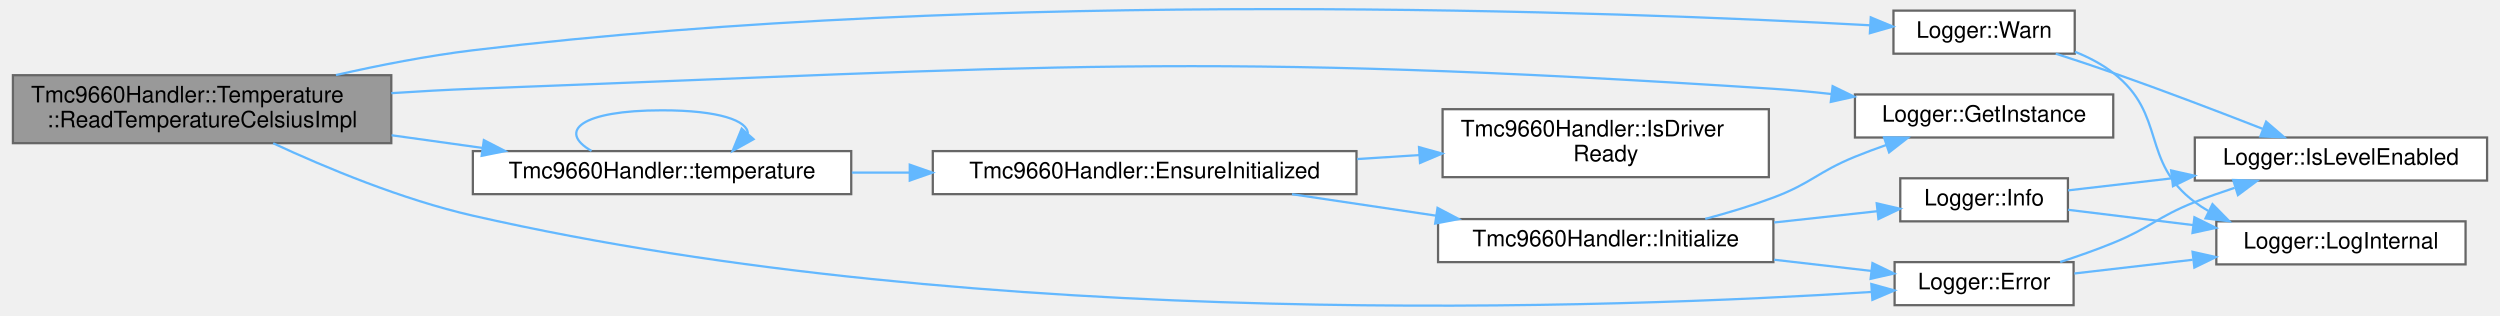
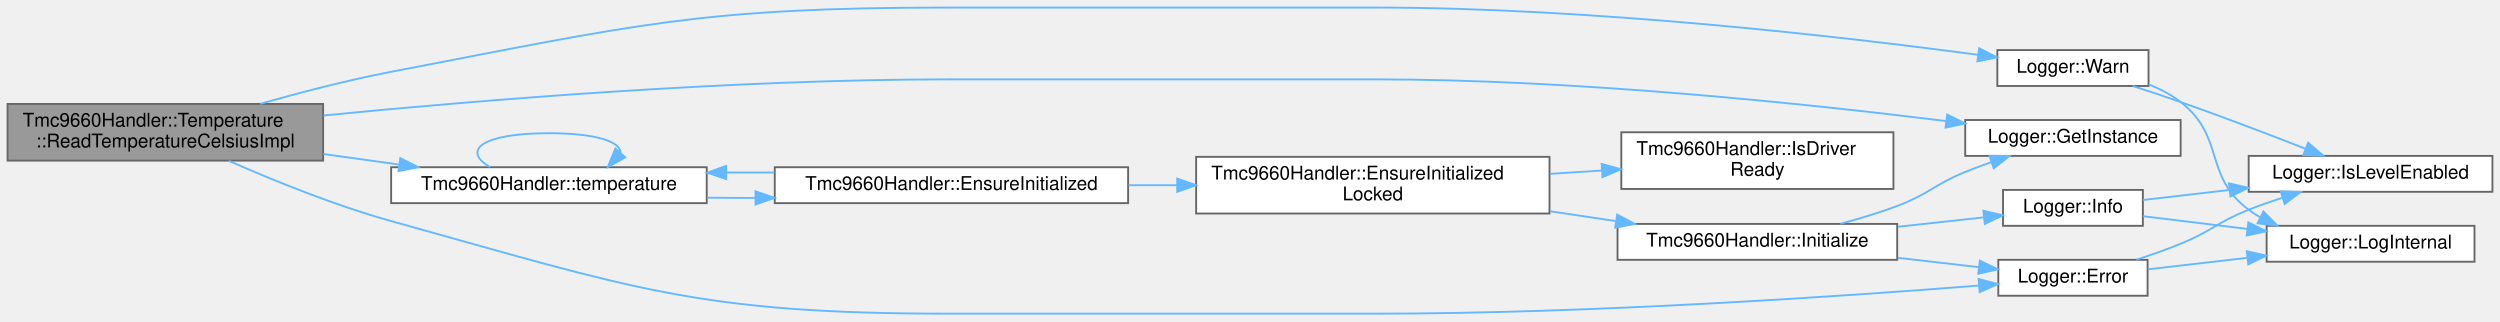
- <svg xmlns="http://www.w3.org/2000/svg" xmlns:xlink="http://www.w3.org/1999/xlink" width="1100pt" height="139pt" viewBox="0.00 0.00 1100.00 139.43">
-   <g id="graph0" class="graph" transform="scale(1 1) rotate(0) translate(4 135.43)">
+ <svg xmlns="http://www.w3.org/2000/svg" xmlns:xlink="http://www.w3.org/1999/xlink" width="1323pt" height="170pt" viewBox="0.00 0.00 1323.00 170.00">
+   <g id="graph0" class="graph" transform="scale(1 1) rotate(0) translate(4 166)">
    <g id="Node000001" class="node">
      <g id="a_Node000001">
        <a xlink:title="Read the chip temperature in degrees Celsius.">
-           <polygon fill="#999999" stroke="#666666" points="167,-102.24 0,-102.24 0,-72.24 167,-72.24 167,-102.24" />
-           <text text-anchor="start" x="8" y="-90.24" font-family="Helvetica,sans-Serif" font-size="10.00">Tmc9660Handler::Temperature</text>
-           <text text-anchor="middle" x="83.5" y="-79.24" font-family="Helvetica,sans-Serif" font-size="10.00">::ReadTemperatureCelsiusImpl</text>
+           <polygon fill="#999999" stroke="#666666" points="167,-111 0,-111 0,-81 167,-81 167,-111" />
+           <text text-anchor="start" x="8" y="-99" font-family="Helvetica,sans-Serif" font-size="10.00">Tmc9660Handler::Temperature</text>
+           <text text-anchor="middle" x="83.5" y="-88" font-family="Helvetica,sans-Serif" font-size="10.00">::ReadTemperatureCelsiusImpl</text>
        </a>
      </g>
    </g>
    <g id="Node000002" class="node">
      <g id="a_Node000002">
        <a xlink:href="classLogger.html#adce17848a5844e053bfd314863dc1404" target="_top" xlink:title="Log error message.">
-           <polygon fill="white" stroke="#666666" points="909.5,-19.74 830.5,-19.74 830.5,-0.74 909.5,-0.74 909.5,-19.74" />
-           <text text-anchor="middle" x="870" y="-7.74" font-family="Helvetica,sans-Serif" font-size="10.00">Logger::Error</text>
+           <polygon fill="white" stroke="#666666" points="1132.5,-28.5 1053.5,-28.5 1053.5,-9.5 1132.5,-9.5 1132.5,-28.5" />
+           <text text-anchor="middle" x="1093" y="-16.5" font-family="Helvetica,sans-Serif" font-size="10.00">Logger::Error</text>
        </a>
      </g>
    </g>
    <g id="edge1_Node000001_Node000002" class="edge">
      <g id="a_edge1_Node000001_Node000002">
        <a xlink:title=" ">
-           <path fill="none" stroke="#63b8ff" d="M114.86,-72.19C138.32,-61.3 171.93,-47.32 203,-40.24 429.03,11.24 709.05,0.53 820.22,-6.57" />
-           <polygon fill="#63b8ff" stroke="#63b8ff" points="820.23,-10.08 830.44,-7.24 820.69,-3.09 820.23,-10.08" />
+           <path fill="none" stroke="#63b8ff" d="M117.05,-80.9C140.5,-70.57 173.15,-57.29 203,-49 331.27,-13.37 365.37,0 498.5,0 498.5,0 498.5,0 723.5,0 838.05,0 972.37,-9.27 1042.95,-14.86" />
+           <polygon fill="#63b8ff" stroke="#63b8ff" points="1043.06,-18.38 1053.3,-15.69 1043.62,-11.4 1043.06,-18.38" />
        </a>
      </g>
    </g>
    <g id="Node000005" class="node">
      <g id="a_Node000005">
        <a xlink:href="classLogger.html#a5789d11f8f1356e2192c0023a089cbc4" target="_top" xlink:title="Get singleton instance.">
-           <polygon fill="white" stroke="#666666" points="927,-93.74 813,-93.74 813,-74.74 927,-74.74 927,-93.74" />
-           <text text-anchor="middle" x="870" y="-81.74" font-family="Helvetica,sans-Serif" font-size="10.00">Logger::GetInstance</text>
+           <polygon fill="white" stroke="#666666" points="1150,-102.5 1036,-102.5 1036,-83.5 1150,-83.5 1150,-102.5" />
+           <text text-anchor="middle" x="1093" y="-90.5" font-family="Helvetica,sans-Serif" font-size="10.00">Logger::GetInstance</text>
        </a>
      </g>
    </g>
    <g id="edge4_Node000001_Node000005" class="edge">
      <g id="a_edge4_Node000001_Node000005">
        <a xlink:title=" ">
-           <path fill="none" stroke="#63b8ff" d="M167.01,-94.31C179.07,-95.11 191.35,-95.8 203,-96.24 457.93,-105.91 522.43,-112.77 777,-96.24 785.32,-95.7 794.03,-94.89 802.64,-93.93" />
-           <polygon fill="#63b8ff" stroke="#63b8ff" points="803.15,-97.4 812.67,-92.76 802.34,-90.45 803.15,-97.4" />
+           <path fill="none" stroke="#63b8ff" d="M167.26,-104.9C250.75,-113.1 383.42,-124 498.5,-124 498.5,-124 498.5,-124 723.5,-124 829.58,-124 952.23,-111.09 1025.88,-101.93" />
+           <polygon fill="#63b8ff" stroke="#63b8ff" points="1026.45,-105.38 1035.94,-100.66 1025.58,-98.44 1026.45,-105.38" />
        </a>
      </g>
    </g>
    <g id="Node000006" class="node">
      <g id="a_Node000006">
        <a xlink:href="classTmc9660Handler.html#a393382194d0602e7aa02da6a8fd7a20a" target="_top" xlink:title="Get a reference to the Temperature wrapper.">
-           <polygon fill="white" stroke="#666666" points="370,-68.74 203,-68.74 203,-49.74 370,-49.74 370,-68.74" />
-           <text text-anchor="middle" x="286.5" y="-56.74" font-family="Helvetica,sans-Serif" font-size="10.00">Tmc9660Handler::temperature</text>
+           <polygon fill="white" stroke="#666666" points="370,-77.5 203,-77.5 203,-58.5 370,-58.5 370,-77.5" />
+           <text text-anchor="middle" x="286.5" y="-65.5" font-family="Helvetica,sans-Serif" font-size="10.00">Tmc9660Handler::temperature</text>
        </a>
      </g>
    </g>
    <g id="edge5_Node000001_Node000006" class="edge">
      <g id="a_edge5_Node000001_Node000006">
        <a xlink:title=" ">
-           <path fill="none" stroke="#63b8ff" d="M167.12,-75.73C180.41,-73.88 194.13,-71.97 207.31,-70.13" />
-           <polygon fill="#63b8ff" stroke="#63b8ff" points="207.85,-73.59 217.27,-68.74 206.88,-66.66 207.85,-73.59" />
-         </a>
-       </g>
-     </g>
-     <g id="Node000011" class="node">
-       <g id="a_Node000011">
+           <path fill="none" stroke="#63b8ff" d="M167.12,-84.49C180.41,-82.64 194.13,-80.73 207.31,-78.89" />
+           <polygon fill="#63b8ff" stroke="#63b8ff" points="207.85,-82.35 217.27,-77.51 206.88,-75.42 207.85,-82.35" />
+         </a>
+       </g>
+     </g>
+     <g id="Node000012" class="node">
+       <g id="a_Node000012">
        <a xlink:href="classLogger.html#aaa95ffa14d07a965d4a85bdec82cba26" target="_top" xlink:title="Log warning message.">
-           <polygon fill="white" stroke="#666666" points="910,-130.74 830,-130.74 830,-111.74 910,-111.74 910,-130.74" />
-           <text text-anchor="middle" x="870" y="-118.74" font-family="Helvetica,sans-Serif" font-size="10.00">Logger::Warn</text>
-         </a>
-       </g>
-     </g>
-     <g id="edge15_Node000001_Node000011" class="edge">
-       <g id="a_edge15_Node000001_Node000011">
-         <a xlink:title=" ">
-           <path fill="none" stroke="#63b8ff" d="M142.58,-102.31C161.7,-106.64 183.14,-110.84 203,-113.24 432.09,-140.93 708.73,-130.31 819.57,-124.28" />
-           <polygon fill="#63b8ff" stroke="#63b8ff" points="819.98,-127.76 829.77,-123.71 819.59,-120.78 819.98,-127.76" />
+           <polygon fill="white" stroke="#666666" points="1133,-139.5 1053,-139.5 1053,-120.5 1133,-120.5 1133,-139.5" />
+           <text text-anchor="middle" x="1093" y="-127.5" font-family="Helvetica,sans-Serif" font-size="10.00">Logger::Warn</text>
+         </a>
+       </g>
+     </g>
+     <g id="edge17_Node000001_Node000012" class="edge">
+       <g id="a_edge17_Node000001_Node000012">
+         <a xlink:title=" ">
+           <path fill="none" stroke="#63b8ff" d="M133.7,-111.05C154.86,-117.06 179.98,-123.59 203,-128 332.84,-152.86 366.3,-162 498.5,-162 498.5,-162 498.5,-162 723.5,-162 838.26,-162 972.38,-146.41 1042.9,-136.99" />
+           <polygon fill="#63b8ff" stroke="#63b8ff" points="1043.39,-140.45 1052.83,-135.65 1042.45,-133.52 1043.39,-140.45" />
        </a>
      </g>
    </g>
    <g id="Node000003" class="node">
      <g id="a_Node000003">
        <a xlink:href="classLogger.html#af9e84e0ff6bd538e4f9ed8dcebc3e2f0" target="_top" xlink:title="Check if log level is enabled for tag.">
-           <polygon fill="white" stroke="#666666" points="1092,-74.74 963,-74.74 963,-55.74 1092,-55.74 1092,-74.74" />
-           <text text-anchor="middle" x="1027.5" y="-62.74" font-family="Helvetica,sans-Serif" font-size="10.00">Logger::IsLevelEnabled</text>
+           <polygon fill="white" stroke="#666666" points="1315,-83.5 1186,-83.5 1186,-64.5 1315,-64.5 1315,-83.5" />
+           <text text-anchor="middle" x="1250.5" y="-71.5" font-family="Helvetica,sans-Serif" font-size="10.00">Logger::IsLevelEnabled</text>
        </a>
      </g>
    </g>
    <g id="edge2_Node000002_Node000003" class="edge">
      <g id="a_edge2_Node000002_Node000003">
        <a xlink:title=" ">
-           <path fill="none" stroke="#63b8ff" d="M903.58,-19.78C911.34,-22.31 919.53,-25.19 927,-28.24 943.56,-35 946.37,-39.65 963,-46.24 968.62,-48.47 974.61,-50.58 980.57,-52.53" />
-           <polygon fill="#63b8ff" stroke="#63b8ff" points="979.94,-56 990.53,-55.65 982.04,-49.32 979.94,-56" />
+           <path fill="none" stroke="#63b8ff" d="M1126.58,-28.55C1134.34,-31.07 1142.53,-33.95 1150,-37 1166.56,-43.76 1169.37,-48.41 1186,-55 1191.62,-57.23 1197.61,-59.34 1203.57,-61.29" />
+           <polygon fill="#63b8ff" stroke="#63b8ff" points="1202.94,-64.76 1213.53,-64.42 1205.04,-58.08 1202.94,-64.76" />
        </a>
      </g>
    </g>
    <g id="Node000004" class="node">
      <g id="a_Node000004">
        <a xlink:href="classLogger.html#a6adb205db597526fb91ad20067400394" target="_top" xlink:title="Internal logging method.">
-           <polygon fill="white" stroke="#666666" points="1082.5,-37.74 972.5,-37.74 972.5,-18.74 1082.5,-18.74 1082.5,-37.74" />
-           <text text-anchor="middle" x="1027.5" y="-25.74" font-family="Helvetica,sans-Serif" font-size="10.00">Logger::LogInternal</text>
+           <polygon fill="white" stroke="#666666" points="1305.5,-46.5 1195.5,-46.5 1195.5,-27.5 1305.5,-27.5 1305.5,-46.5" />
+           <text text-anchor="middle" x="1250.5" y="-34.5" font-family="Helvetica,sans-Serif" font-size="10.00">Logger::LogInternal</text>
        </a>
      </g>
    </g>
    <g id="edge3_Node000002_Node000004" class="edge">
      <g id="a_edge3_Node000002_Node000004">
        <a xlink:title=" ">
-           <path fill="none" stroke="#63b8ff" d="M909.84,-14.73C925.63,-16.56 944.31,-18.72 962.03,-20.78" />
-           <polygon fill="#63b8ff" stroke="#63b8ff" points="962,-24.3 972.33,-21.97 962.8,-17.34 962,-24.3" />
-         </a>
-       </g>
-     </g>
-     <g id="edge14_Node000006_Node000006" class="edge">
-       <g id="a_edge14_Node000006_Node000006">
-         <a xlink:title=" ">
-           <path fill="none" stroke="#63b8ff" d="M255.37,-68.82C240.22,-77.47 250.6,-86.74 286.5,-86.74 311.74,-86.74 324.37,-82.16 324.37,-76.43" />
-           <polygon fill="#63b8ff" stroke="#63b8ff" points="326.89,-73.99 317.63,-68.82 321.65,-78.63 326.89,-73.99" />
+           <path fill="none" stroke="#63b8ff" d="M1132.84,-23.5C1148.63,-25.32 1167.31,-27.49 1185.03,-29.54" />
+           <polygon fill="#63b8ff" stroke="#63b8ff" points="1185,-33.06 1195.33,-30.73 1185.8,-26.1 1185,-33.06" />
+         </a>
+       </g>
+     </g>
+     <g id="edge16_Node000006_Node000006" class="edge">
+       <g id="a_edge16_Node000006_Node000006">
+         <a xlink:title=" ">
+           <path fill="none" stroke="#63b8ff" d="M255.37,-77.58C240.22,-86.23 250.6,-95.5 286.5,-95.5 311.74,-95.5 324.37,-90.92 324.37,-85.19" />
+           <polygon fill="#63b8ff" stroke="#63b8ff" points="326.89,-82.75 317.63,-77.58 321.65,-87.39 326.89,-82.75" />
        </a>
      </g>
    </g>
    <g id="Node000007" class="node">
      <g id="a_Node000007">
        <a xlink:href="classTmc9660Handler.html#a5a279ae9d4b5a8e0d71cb24577ad88ea" target="_top" xlink:title="Ensure driver is initialized (lazy init entrypoint).">
-           <polygon fill="white" stroke="#666666" points="593,-68.74 406,-68.74 406,-49.74 593,-49.74 593,-68.74" />
-           <text text-anchor="middle" x="499.5" y="-56.74" font-family="Helvetica,sans-Serif" font-size="10.00">Tmc9660Handler::EnsureInitialized</text>
+           <polygon fill="white" stroke="#666666" points="593,-77.5 406,-77.5 406,-58.5 593,-58.5 593,-77.5" />
+           <text text-anchor="middle" x="499.5" y="-65.5" font-family="Helvetica,sans-Serif" font-size="10.00">Tmc9660Handler::EnsureInitialized</text>
        </a>
      </g>
    </g>
    <g id="edge6_Node000006_Node000007" class="edge">
      <g id="a_edge6_Node000006_Node000007">
        <a xlink:title=" ">
-           <path fill="none" stroke="#63b8ff" d="M370.29,-59.24C378.67,-59.24 387.25,-59.24 395.81,-59.24" />
-           <polygon fill="#63b8ff" stroke="#63b8ff" points="395.83,-62.74 405.83,-59.24 395.83,-55.74 395.83,-62.74" />
+           <path fill="none" stroke="#63b8ff" d="M370.29,-61.39C378.67,-61.29 387.25,-61.24 395.81,-61.25" />
+           <polygon fill="#63b8ff" stroke="#63b8ff" points="395.81,-64.75 405.83,-61.29 395.84,-57.75 395.81,-64.75" />
+         </a>
+       </g>
+     </g>
+     <g id="edge15_Node000007_Node000006" class="edge">
+       <g id="a_edge15_Node000007_Node000006">
+         <a xlink:title=" ">
+           <path fill="none" stroke="#63b8ff" d="M405.83,-74.71C397.42,-74.76 388.9,-74.76 380.48,-74.71" />
+           <polygon fill="#63b8ff" stroke="#63b8ff" points="380.32,-71.21 370.29,-74.61 380.25,-78.21 380.32,-71.21" />
        </a>
      </g>
    </g>
    <g id="Node000008" class="node">
      <g id="a_Node000008">
-         <a xlink:href="classTmc9660Handler.html#adc564847f8ae26c47412aaee0758991c" target="_top" xlink:title="Initialize the TMC9660 device.">
-           <polygon fill="white" stroke="#666666" points="777,-38.74 629,-38.74 629,-19.74 777,-19.74 777,-38.74" />
-           <text text-anchor="middle" x="703" y="-26.74" font-family="Helvetica,sans-Serif" font-size="10.00">Tmc9660Handler::Initialize</text>
+         <a xlink:href="classTmc9660Handler.html#a7c1d8073576d678b09dac24c9eb12845" target="_top" xlink:title="Ensure initialized while handler_mutex_ is already held.">
+           <polygon fill="white" stroke="#666666" points="816,-83 629,-83 629,-53 816,-53 816,-83" />
+           <text text-anchor="start" x="637" y="-71" font-family="Helvetica,sans-Serif" font-size="10.00">Tmc9660Handler::EnsureInitialized</text>
+           <text text-anchor="middle" x="722.5" y="-60" font-family="Helvetica,sans-Serif" font-size="10.00">Locked</text>
        </a>
      </g>
    </g>
    <g id="edge7_Node000007_Node000008" class="edge">
      <g id="a_edge7_Node000007_Node000008">
        <a xlink:title=" ">
-           <path fill="none" stroke="#63b8ff" d="M564.53,-49.71C584.74,-46.7 607.22,-43.35 628.06,-40.25" />
-           <polygon fill="#63b8ff" stroke="#63b8ff" points="628.76,-43.68 638.13,-38.75 627.73,-36.76 628.76,-43.68" />
+           <path fill="none" stroke="#63b8ff" d="M593.26,-68C601.75,-68 610.39,-68 618.96,-68" />
+           <polygon fill="#63b8ff" stroke="#63b8ff" points="618.97,-71.5 628.97,-68 618.97,-64.5 618.97,-71.5" />
+         </a>
+       </g>
+     </g>
+     <g id="Node000009" class="node">
+       <g id="a_Node000009">
+         <a xlink:href="classTmc9660Handler.html#adc564847f8ae26c47412aaee0758991c" target="_top" xlink:title="Initialize the TMC9660 device.">
+           <polygon fill="white" stroke="#666666" points="1000,-47.5 852,-47.5 852,-28.5 1000,-28.5 1000,-47.5" />
+           <text text-anchor="middle" x="926" y="-35.5" font-family="Helvetica,sans-Serif" font-size="10.00">Tmc9660Handler::Initialize</text>
+         </a>
+       </g>
+     </g>
+     <g id="edge8_Node000008_Node000009" class="edge">
+       <g id="a_edge8_Node000008_Node000009">
+         <a xlink:title=" ">
+           <path fill="none" stroke="#63b8ff" d="M816.29,-54.19C827.91,-52.45 839.68,-50.7 850.97,-49.02" />
+           <polygon fill="#63b8ff" stroke="#63b8ff" points="851.8,-52.44 861.18,-47.5 850.77,-45.51 851.8,-52.44" />
+         </a>
+       </g>
+     </g>
+     <g id="Node000011" class="node">
+       <g id="a_Node000011">
+         <a xlink:href="classTmc9660Handler.html#a13db97d201a287d8aa60384e04070b9f" target="_top" xlink:title="Check if the TMC9660 driver has been initialized and is ready.">
+           <polygon fill="white" stroke="#666666" points="998,-96 854,-96 854,-66 998,-66 998,-96" />
+           <text text-anchor="start" x="862" y="-84" font-family="Helvetica,sans-Serif" font-size="10.00">Tmc9660Handler::IsDriver</text>
+           <text text-anchor="middle" x="926" y="-73" font-family="Helvetica,sans-Serif" font-size="10.00">Ready</text>
+         </a>
+       </g>
+     </g>
+     <g id="edge14_Node000008_Node000011" class="edge">
+       <g id="a_edge14_Node000008_Node000011">
+         <a xlink:title=" ">
+           <path fill="none" stroke="#63b8ff" d="M816.29,-73.99C825.44,-74.58 834.69,-75.17 843.71,-75.76" />
+           <polygon fill="#63b8ff" stroke="#63b8ff" points="843.59,-79.26 853.8,-76.41 844.04,-72.27 843.59,-79.26" />
+         </a>
+       </g>
+     </g>
+     <g id="edge9_Node000009_Node000002" class="edge">
+       <g id="a_edge9_Node000009_Node000002">
+         <a xlink:title=" ">
+           <path fill="none" stroke="#63b8ff" d="M1000.33,-29.56C1014.87,-27.88 1029.8,-26.16 1043.27,-24.61" />
+           <polygon fill="#63b8ff" stroke="#63b8ff" points="1043.73,-28.08 1053.26,-23.46 1042.92,-21.13 1043.73,-28.08" />
+         </a>
+       </g>
+     </g>
+     <g id="edge10_Node000009_Node000005" class="edge">
+       <g id="a_edge10_Node000009_Node000005">
+         <a xlink:title=" ">
+           <path fill="none" stroke="#63b8ff" d="M969.93,-47.58C979.92,-50.24 990.44,-53.41 1000,-57 1016.75,-63.29 1019.44,-68.24 1036,-75 1040.44,-76.81 1045.13,-78.56 1049.83,-80.21" />
+           <polygon fill="#63b8ff" stroke="#63b8ff" points="1048.83,-83.57 1059.42,-83.45 1051.07,-76.94 1048.83,-83.57" />
        </a>
      </g>
    </g>
    <g id="Node000010" class="node">
      <g id="a_Node000010">
-         <a xlink:href="classTmc9660Handler.html#a13db97d201a287d8aa60384e04070b9f" target="_top" xlink:title="Check if the TMC9660 driver has been initialized and is ready.">
-           <polygon fill="white" stroke="#666666" points="775,-87.24 631,-87.24 631,-57.24 775,-57.24 775,-87.24" />
-           <text text-anchor="start" x="639" y="-75.24" font-family="Helvetica,sans-Serif" font-size="10.00">Tmc9660Handler::IsDriver</text>
-           <text text-anchor="middle" x="703" y="-64.24" font-family="Helvetica,sans-Serif" font-size="10.00">Ready</text>
-         </a>
-       </g>
-     </g>
-     <g id="edge13_Node000007_Node000010" class="edge">
-       <g id="a_edge13_Node000007_Node000010">
-         <a xlink:title=" ">
-           <path fill="none" stroke="#63b8ff" d="M593.29,-65.23C602.44,-65.82 611.69,-66.41 620.71,-66.99" />
-           <polygon fill="#63b8ff" stroke="#63b8ff" points="620.59,-70.49 630.8,-67.65 621.04,-63.51 620.59,-70.49" />
-         </a>
-       </g>
-     </g>
-     <g id="edge8_Node000008_Node000002" class="edge">
-       <g id="a_edge8_Node000008_Node000002">
-         <a xlink:title=" ">
-           <path fill="none" stroke="#63b8ff" d="M777.33,-20.79C791.87,-19.12 806.8,-17.4 820.27,-15.85" />
-           <polygon fill="#63b8ff" stroke="#63b8ff" points="820.73,-19.32 830.26,-14.7 819.92,-12.37 820.73,-19.32" />
-         </a>
-       </g>
-     </g>
-     <g id="edge9_Node000008_Node000005" class="edge">
-       <g id="a_edge9_Node000008_Node000005">
-         <a xlink:title=" ">
-           <path fill="none" stroke="#63b8ff" d="M746.93,-38.82C756.92,-41.48 767.44,-44.65 777,-48.24 793.75,-54.53 796.44,-59.48 813,-66.24 817.44,-68.05 822.13,-69.8 826.83,-71.45" />
-           <polygon fill="#63b8ff" stroke="#63b8ff" points="825.83,-74.81 836.42,-74.69 828.07,-68.18 825.83,-74.81" />
-         </a>
-       </g>
-     </g>
-     <g id="Node000009" class="node">
-       <g id="a_Node000009">
        <a xlink:href="classLogger.html#a4681229c521795685fc14f6b55c82300" target="_top" xlink:title="Log info message.">
-           <polygon fill="white" stroke="#666666" points="907,-56.74 833,-56.74 833,-37.74 907,-37.74 907,-56.74" />
-           <text text-anchor="middle" x="870" y="-44.74" font-family="Helvetica,sans-Serif" font-size="10.00">Logger::Info</text>
-         </a>
-       </g>
-     </g>
-     <g id="edge10_Node000008_Node000009" class="edge">
-       <g id="a_edge10_Node000008_Node000009">
-         <a xlink:title=" ">
-           <path fill="none" stroke="#63b8ff" d="M777.33,-37.24C792.85,-38.93 808.8,-40.67 822.96,-42.22" />
-           <polygon fill="#63b8ff" stroke="#63b8ff" points="822.6,-45.7 832.92,-43.3 823.36,-38.74 822.6,-45.7" />
-         </a>
-       </g>
-     </g>
-     <g id="edge11_Node000009_Node000003" class="edge">
-       <g id="a_edge11_Node000009_Node000003">
-         <a xlink:title=" ">
-           <path fill="none" stroke="#63b8ff" d="M907.07,-51.41C920.68,-52.99 936.72,-54.85 952.55,-56.68" />
-           <polygon fill="#63b8ff" stroke="#63b8ff" points="952.55,-60.2 962.89,-57.88 953.36,-53.25 952.55,-60.2" />
-         </a>
-       </g>
-     </g>
-     <g id="edge12_Node000009_Node000004" class="edge">
-       <g id="a_edge12_Node000009_Node000004">
-         <a xlink:title=" ">
-           <path fill="none" stroke="#63b8ff" d="M907.07,-42.83C923.49,-40.83 943.44,-38.39 962.3,-36.08" />
-           <polygon fill="#63b8ff" stroke="#63b8ff" points="962.83,-39.54 972.33,-34.86 961.98,-32.6 962.83,-39.54" />
-         </a>
-       </g>
-     </g>
-     <g id="edge16_Node000011_Node000003" class="edge">
-       <g id="a_edge16_Node000011_Node000003">
-         <a xlink:title=" ">
-           <path fill="none" stroke="#63b8ff" d="M901.62,-111.73C909.89,-109.07 918.81,-106.12 927,-103.24 949.14,-95.46 973.77,-86.06 992.99,-78.55" />
-           <polygon fill="#63b8ff" stroke="#63b8ff" points="994.48,-81.73 1002.51,-74.82 991.92,-75.21 994.48,-81.73" />
-         </a>
-       </g>
-     </g>
-     <g id="edge17_Node000011_Node000004" class="edge">
-       <g id="a_edge17_Node000011_Node000004">
-         <a xlink:title=" ">
-           <path fill="none" stroke="#63b8ff" d="M910.11,-112.58C916.13,-110.17 922,-107.12 927,-103.24 950.68,-84.89 939,-64.18 963,-46.24 964.86,-44.85 966.83,-43.56 968.88,-42.37" />
-           <polygon fill="#63b8ff" stroke="#63b8ff" points="970.8,-45.33 978.24,-37.78 967.72,-39.04 970.8,-45.33" />
+           <polygon fill="white" stroke="#666666" points="1130,-65.5 1056,-65.5 1056,-46.5 1130,-46.5 1130,-65.5" />
+           <text text-anchor="middle" x="1093" y="-53.5" font-family="Helvetica,sans-Serif" font-size="10.00">Logger::Info</text>
+         </a>
+       </g>
+     </g>
+     <g id="edge11_Node000009_Node000010" class="edge">
+       <g id="a_edge11_Node000009_Node000010">
+         <a xlink:title=" ">
+           <path fill="none" stroke="#63b8ff" d="M1000.33,-46C1015.85,-47.69 1031.8,-49.43 1045.96,-50.98" />
+           <polygon fill="#63b8ff" stroke="#63b8ff" points="1045.6,-54.46 1055.92,-52.06 1046.36,-47.5 1045.6,-54.46" />
+         </a>
+       </g>
+     </g>
+     <g id="edge12_Node000010_Node000003" class="edge">
+       <g id="a_edge12_Node000010_Node000003">
+         <a xlink:title=" ">
+           <path fill="none" stroke="#63b8ff" d="M1130.07,-60.17C1143.68,-61.75 1159.72,-63.61 1175.55,-65.44" />
+           <polygon fill="#63b8ff" stroke="#63b8ff" points="1175.55,-68.96 1185.89,-66.64 1176.36,-62.01 1175.55,-68.96" />
+         </a>
+       </g>
+     </g>
+     <g id="edge13_Node000010_Node000004" class="edge">
+       <g id="a_edge13_Node000010_Node000004">
+         <a xlink:title=" ">
+           <path fill="none" stroke="#63b8ff" d="M1130.07,-51.59C1146.49,-49.59 1166.44,-47.15 1185.3,-44.84" />
+           <polygon fill="#63b8ff" stroke="#63b8ff" points="1185.83,-48.31 1195.33,-43.62 1184.98,-41.36 1185.83,-48.31" />
+         </a>
+       </g>
+     </g>
+     <g id="edge18_Node000012_Node000003" class="edge">
+       <g id="a_edge18_Node000012_Node000003">
+         <a xlink:title=" ">
+           <path fill="none" stroke="#63b8ff" d="M1124.62,-120.49C1132.89,-117.83 1141.81,-114.88 1150,-112 1172.14,-104.22 1196.77,-94.82 1215.99,-87.31" />
+           <polygon fill="#63b8ff" stroke="#63b8ff" points="1217.48,-90.49 1225.51,-83.58 1214.92,-83.97 1217.48,-90.49" />
+         </a>
+       </g>
+     </g>
+     <g id="edge19_Node000012_Node000004" class="edge">
+       <g id="a_edge19_Node000012_Node000004">
+         <a xlink:title=" ">
+           <path fill="none" stroke="#63b8ff" d="M1133.11,-121.34C1139.13,-118.93 1145,-115.88 1150,-112 1173.68,-93.65 1162,-72.94 1186,-55 1187.86,-53.61 1189.83,-52.32 1191.88,-51.13" />
+           <polygon fill="#63b8ff" stroke="#63b8ff" points="1193.8,-54.09 1201.24,-46.55 1190.72,-47.81 1193.8,-54.09" />
        </a>
      </g>
    </g>
  </g>
</svg>
